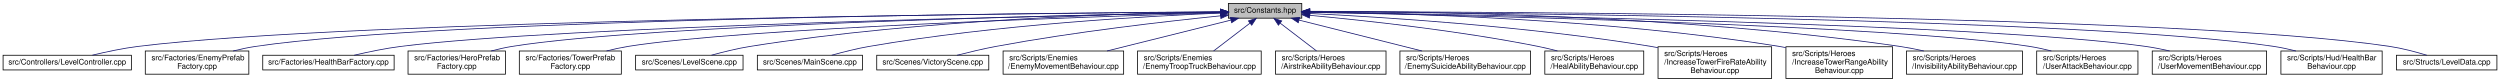
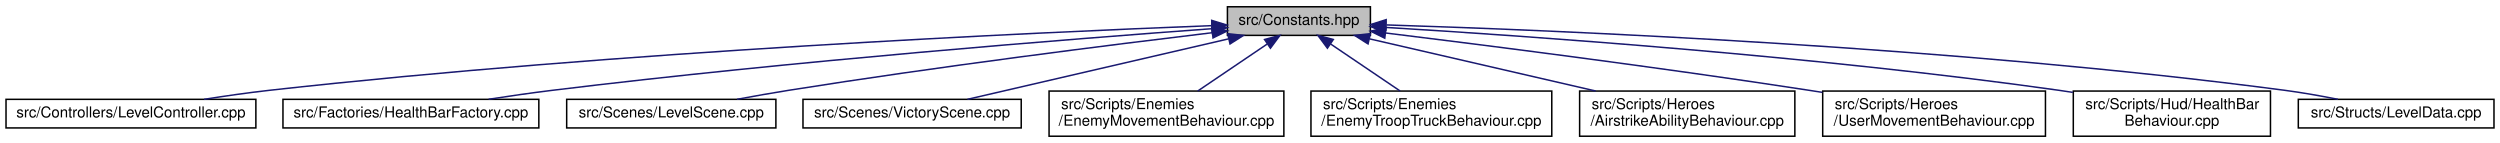
- <svg xmlns="http://www.w3.org/2000/svg" xmlns:xlink="http://www.w3.org/1999/xlink" width="3235pt" height="106pt" viewBox="0.00 0.00 3235.00 106.00">
-   <g id="graph0" class="graph" transform="scale(1 1) rotate(0) translate(4 102)">
+ <svg xmlns="http://www.w3.org/2000/svg" xmlns:xlink="http://www.w3.org/1999/xlink" width="1661pt" height="95pt" viewBox="0.00 0.00 1661.00 95.00">
+   <g id="graph0" class="graph" transform="scale(1 1) rotate(0) translate(4 91)">
    <g id="node1" class="node">
      <g id="a_node1">
        <a xlink:title=" ">
-           <polygon fill="#bfbfbf" stroke="black" points="1585.5,-78.5 1585.5,-97.5 1680.5,-97.5 1680.5,-78.5 1585.5,-78.5" />
-           <text text-anchor="middle" x="1633" y="-85.5" font-family="Helvetica,sans-Serif" font-size="10.00">src/Constants.hpp</text>
+           <polygon fill="#bfbfbf" stroke="black" points="811.5,-67.5 811.5,-86.5 906.5,-86.5 906.5,-67.5 811.5,-67.5" />
+           <text text-anchor="middle" x="859" y="-74.5" font-family="Helvetica,sans-Serif" font-size="10.00">src/Constants.hpp</text>
        </a>
      </g>
    </g>
    <g id="node2" class="node">
      <g id="a_node2">
        <a xlink:href="LevelController_8cpp.html" target="_top" xlink:title=" ">
-           <polygon fill="none" stroke="black" points="0,-11.5 0,-30.5 166,-30.5 166,-11.5 0,-11.5" />
-           <text text-anchor="middle" x="83" y="-18.5" font-family="Helvetica,sans-Serif" font-size="10.00">src/Controllers/LevelController.cpp</text>
+           <polygon fill="none" stroke="black" points="0,-6 0,-25 166,-25 166,-6 0,-6" />
+           <text text-anchor="middle" x="83" y="-13" font-family="Helvetica,sans-Serif" font-size="10.00">src/Controllers/LevelController.cpp</text>
        </a>
      </g>
    </g>
    <g id="edge1" class="edge">
-       <path fill="none" stroke="midnightblue" d="M1575.34,-86.63C1340.21,-84.91 453.16,-76.23 175,-42 155.05,-39.54 133.03,-34.83 115.54,-30.6" />
-       <polygon fill="midnightblue" stroke="midnightblue" points="1575.36,-90.13 1585.39,-86.7 1575.41,-83.13 1575.36,-90.13" />
+       <path fill="none" stroke="midnightblue" d="M800.93,-73.96C682.78,-69.41 406.05,-56.75 175,-31 160.86,-29.42 145.57,-27.22 131.59,-25" />
+       <polygon fill="midnightblue" stroke="midnightblue" points="801.06,-77.46 811.19,-74.35 801.33,-70.47 801.06,-77.46" />
    </g>
    <g id="node3" class="node">
      <g id="a_node3">
-         <a xlink:href="EnemyPrefabFactory_8cpp.html" target="_top" xlink:title=" ">
-           <polygon fill="none" stroke="black" points="184,-6 184,-36 318,-36 318,-6 184,-6" />
-           <text text-anchor="start" x="192" y="-24" font-family="Helvetica,sans-Serif" font-size="10.00">src/Factories/EnemyPrefab</text>
-           <text text-anchor="middle" x="251" y="-13" font-family="Helvetica,sans-Serif" font-size="10.00">Factory.cpp</text>
+         <a xlink:href="HealthBarFactory_8cpp.html" target="_top" xlink:title=" ">
+           <polygon fill="none" stroke="black" points="184,-6 184,-25 354,-25 354,-6 184,-6" />
+           <text text-anchor="middle" x="269" y="-13" font-family="Helvetica,sans-Serif" font-size="10.00">src/Factories/HealthBarFactory.cpp</text>
        </a>
      </g>
    </g>
    <g id="edge2" class="edge">
-       <path fill="none" stroke="midnightblue" d="M1575.26,-86.72C1355.74,-85.39 573.09,-78.16 327,-42 317.42,-40.59 307.3,-38.43 297.69,-36.03" />
-       <polygon fill="midnightblue" stroke="midnightblue" points="1575.26,-90.22 1585.28,-86.78 1575.3,-83.22 1575.26,-90.22" />
+       <path fill="none" stroke="midnightblue" d="M801.35,-71.95C708.75,-65.17 521.21,-50.36 363,-31 349.23,-29.32 334.38,-27.17 320.63,-25.06" />
+       <polygon fill="midnightblue" stroke="midnightblue" points="801.13,-75.44 811.36,-72.67 801.64,-68.46 801.13,-75.44" />
    </g>
    <g id="node4" class="node">
      <g id="a_node4">
-         <a xlink:href="HealthBarFactory_8cpp.html" target="_top" xlink:title=" ">
-           <polygon fill="none" stroke="black" points="336,-11.5 336,-30.5 506,-30.5 506,-11.5 336,-11.5" />
-           <text text-anchor="middle" x="421" y="-18.5" font-family="Helvetica,sans-Serif" font-size="10.00">src/Factories/HealthBarFactory.cpp</text>
+         <a xlink:href="LevelScene_8cpp.html" target="_top" xlink:title=" ">
+           <polygon fill="none" stroke="black" points="372.5,-6 372.5,-25 511.5,-25 511.5,-6 372.5,-6" />
+           <text text-anchor="middle" x="442" y="-13" font-family="Helvetica,sans-Serif" font-size="10.00">src/Scenes/LevelScene.cpp</text>
        </a>
      </g>
    </g>
    <g id="edge3" class="edge">
-       <path fill="none" stroke="midnightblue" d="M1575.26,-85.97C1376.77,-82.22 723.29,-68.16 515,-42 494.64,-39.44 472.14,-34.73 454.26,-30.51" />
-       <polygon fill="midnightblue" stroke="midnightblue" points="1575.41,-89.47 1585.47,-86.16 1575.54,-82.47 1575.41,-89.47" />
+       <path fill="none" stroke="midnightblue" d="M801.43,-69.28C733.88,-61.18 618.57,-46.69 520,-31 508.85,-29.22 496.83,-27.1 485.66,-25.03" />
+       <polygon fill="midnightblue" stroke="midnightblue" points="801.1,-72.77 811.45,-70.48 801.93,-65.82 801.1,-72.77" />
    </g>
    <g id="node5" class="node">
      <g id="a_node5">
-         <a xlink:href="HeroPrefabFactory_8cpp.html" target="_top" xlink:title=" ">
-           <polygon fill="none" stroke="black" points="524,-6 524,-36 650,-36 650,-6 524,-6" />
-           <text text-anchor="start" x="532" y="-24" font-family="Helvetica,sans-Serif" font-size="10.00">src/Factories/HeroPrefab</text>
-           <text text-anchor="middle" x="587" y="-13" font-family="Helvetica,sans-Serif" font-size="10.00">Factory.cpp</text>
+         <a xlink:href="VictoryScene_8cpp.html" target="_top" xlink:title=" ">
+           <polygon fill="none" stroke="black" points="529.5,-6 529.5,-25 674.5,-25 674.5,-6 529.5,-6" />
+           <text text-anchor="middle" x="602" y="-13" font-family="Helvetica,sans-Serif" font-size="10.00">src/Scenes/VictoryScene.cpp</text>
        </a>
      </g>
    </g>
    <g id="edge4" class="edge">
-       <path fill="none" stroke="midnightblue" d="M1575.15,-86.03C1393.67,-82.73 837.11,-70.48 659,-42 650.03,-40.57 640.59,-38.42 631.59,-36.06" />
-       <polygon fill="midnightblue" stroke="midnightblue" points="1575.23,-89.53 1585.29,-86.21 1575.35,-82.54 1575.23,-89.53" />
+       <path fill="none" stroke="midnightblue" d="M812.29,-65.19C762.42,-53.64 684.43,-35.58 638.75,-25.01" />
+       <polygon fill="midnightblue" stroke="midnightblue" points="811.65,-68.63 822.18,-67.48 813.23,-61.81 811.65,-68.63" />
    </g>
    <g id="node6" class="node">
      <g id="a_node6">
-         <a xlink:href="TowerPrefabFactory_8cpp.html" target="_top" xlink:title=" ">
-           <polygon fill="none" stroke="black" points="668,-6 668,-36 800,-36 800,-6 668,-6" />
-           <text text-anchor="start" x="676" y="-24" font-family="Helvetica,sans-Serif" font-size="10.00">src/Factories/TowerPrefab</text>
-           <text text-anchor="middle" x="734" y="-13" font-family="Helvetica,sans-Serif" font-size="10.00">Factory.cpp</text>
+         <a xlink:href="EnemyMovementBehaviour_8cpp.html" target="_top" xlink:title=" ">
+           <polygon fill="none" stroke="black" points="693,-0.5 693,-30.5 849,-30.5 849,-0.5 693,-0.5" />
+           <text text-anchor="start" x="701" y="-18.5" font-family="Helvetica,sans-Serif" font-size="10.00">src/Scripts/Enemies</text>
+           <text text-anchor="middle" x="771" y="-7.5" font-family="Helvetica,sans-Serif" font-size="10.00">/EnemyMovementBehaviour.cpp</text>
        </a>
      </g>
    </g>
    <g id="edge5" class="edge">
-       <path fill="none" stroke="midnightblue" d="M1575.19,-85.39C1413.19,-80.64 956.97,-65.51 809,-42 799.82,-40.54 790.14,-38.42 780.89,-36.09" />
-       <polygon fill="midnightblue" stroke="midnightblue" points="1575.34,-88.9 1585.43,-85.69 1575.54,-81.9 1575.34,-88.9" />
+       <path fill="none" stroke="midnightblue" d="M837.91,-61.74C823.92,-52.28 805.65,-39.93 791.74,-30.52" />
+       <polygon fill="midnightblue" stroke="midnightblue" points="836.15,-64.77 846.39,-67.48 840.07,-58.97 836.15,-64.77" />
    </g>
    <g id="node7" class="node">
      <g id="a_node7">
-         <a xlink:href="LevelScene_8cpp.html" target="_top" xlink:title=" ">
-           <polygon fill="none" stroke="black" points="818.5,-11.5 818.5,-30.5 957.5,-30.5 957.5,-11.5 818.5,-11.5" />
-           <text text-anchor="middle" x="888" y="-18.5" font-family="Helvetica,sans-Serif" font-size="10.00">src/Scenes/LevelScene.cpp</text>
+         <a xlink:href="EnemyTroopTruckBehaviour_8cpp.html" target="_top" xlink:title=" ">
+           <polygon fill="none" stroke="black" points="867,-0.5 867,-30.5 1027,-30.5 1027,-0.5 867,-0.5" />
+           <text text-anchor="start" x="875" y="-18.5" font-family="Helvetica,sans-Serif" font-size="10.00">src/Scripts/Enemies</text>
+           <text text-anchor="middle" x="947" y="-7.5" font-family="Helvetica,sans-Serif" font-size="10.00">/EnemyTroopTruckBehaviour.cpp</text>
        </a>
      </g>
    </g>
    <g id="edge6" class="edge">
-       <path fill="none" stroke="midnightblue" d="M1575.36,-86.59C1459.42,-85.01 1190.03,-77.47 967,-42 950.09,-39.31 931.52,-34.7 916.63,-30.58" />
-       <polygon fill="midnightblue" stroke="midnightblue" points="1575.39,-90.1 1585.43,-86.72 1575.48,-83.1 1575.39,-90.1" />
+       <path fill="none" stroke="midnightblue" d="M880.09,-61.74C894.08,-52.28 912.35,-39.93 926.26,-30.52" />
+       <polygon fill="midnightblue" stroke="midnightblue" points="877.93,-58.97 871.61,-67.48 881.85,-64.77 877.93,-58.97" />
    </g>
    <g id="node8" class="node">
      <g id="a_node8">
-         <a xlink:href="MainScene_8cpp.html" target="_top" xlink:title=" ">
-           <polygon fill="none" stroke="black" points="976,-11.5 976,-30.5 1112,-30.5 1112,-11.5 976,-11.5" />
-           <text text-anchor="middle" x="1044" y="-18.5" font-family="Helvetica,sans-Serif" font-size="10.00">src/Scenes/MainScene.cpp</text>
+         <a xlink:href="AirstrikeAbilityBehaviour_8cpp.html" target="_top" xlink:title=" ">
+           <polygon fill="none" stroke="black" points="1045.5,-0.5 1045.5,-30.5 1188.5,-30.5 1188.5,-0.5 1045.5,-0.5" />
+           <text text-anchor="start" x="1053.5" y="-18.5" font-family="Helvetica,sans-Serif" font-size="10.00">src/Scripts/Heroes</text>
+           <text text-anchor="middle" x="1117" y="-7.5" font-family="Helvetica,sans-Serif" font-size="10.00">/AirstrikeAbilityBehaviour.cpp</text>
        </a>
      </g>
    </g>
    <g id="edge7" class="edge">
-       <path fill="none" stroke="midnightblue" d="M1575.37,-85.06C1480.16,-81.16 1284.32,-70.19 1121,-42 1104.67,-39.18 1086.73,-34.61 1072.28,-30.55" />
-       <polygon fill="midnightblue" stroke="midnightblue" points="1575.23,-88.56 1585.37,-85.46 1575.51,-81.56 1575.23,-88.56" />
+       <path fill="none" stroke="midnightblue" d="M905.97,-65.17C948.12,-55.45 1010.26,-41.12 1056.19,-30.52" />
+       <polygon fill="midnightblue" stroke="midnightblue" points="904.92,-61.82 895.97,-67.48 906.5,-68.64 904.92,-61.82" />
    </g>
    <g id="node9" class="node">
      <g id="a_node9">
-         <a xlink:href="VictoryScene_8cpp.html" target="_top" xlink:title=" ">
-           <polygon fill="none" stroke="black" points="1130.5,-11.5 1130.5,-30.5 1275.5,-30.5 1275.5,-11.5 1130.5,-11.5" />
-           <text text-anchor="middle" x="1203" y="-18.5" font-family="Helvetica,sans-Serif" font-size="10.00">src/Scenes/VictoryScene.cpp</text>
+         <a xlink:href="UserMovementBehaviour_8cpp.html" target="_top" xlink:title=" ">
+           <polygon fill="none" stroke="black" points="1207,-0.5 1207,-30.5 1355,-30.5 1355,-0.5 1207,-0.5" />
+           <text text-anchor="start" x="1215" y="-18.5" font-family="Helvetica,sans-Serif" font-size="10.00">src/Scripts/Heroes</text>
+           <text text-anchor="middle" x="1281" y="-7.5" font-family="Helvetica,sans-Serif" font-size="10.00">/UserMovementBehaviour.cpp</text>
        </a>
      </g>
    </g>
    <g id="edge8" class="edge">
-       <path fill="none" stroke="midnightblue" d="M1575.19,-81.5C1505.89,-74.46 1386.4,-60.86 1285,-42 1268.14,-38.86 1249.57,-34.42 1234.36,-30.51" />
-       <polygon fill="midnightblue" stroke="midnightblue" points="1575.16,-85.02 1585.46,-82.54 1575.86,-78.05 1575.16,-85.02" />
+       <path fill="none" stroke="midnightblue" d="M916.54,-69.09C984.06,-60.82 1099.34,-46.16 1198,-31 1200.89,-30.56 1203.84,-30.09 1206.81,-29.62" />
+       <polygon fill="midnightblue" stroke="midnightblue" points="916.03,-65.63 906.53,-70.31 916.88,-72.58 916.03,-65.63" />
    </g>
    <g id="node10" class="node">
      <g id="a_node10">
-         <a xlink:href="EnemyMovementBehaviour_8cpp.html" target="_top" xlink:title=" ">
-           <polygon fill="none" stroke="black" points="1294,-6 1294,-36 1450,-36 1450,-6 1294,-6" />
-           <text text-anchor="start" x="1302" y="-24" font-family="Helvetica,sans-Serif" font-size="10.00">src/Scripts/Enemies</text>
-           <text text-anchor="middle" x="1372" y="-13" font-family="Helvetica,sans-Serif" font-size="10.00">/EnemyMovementBehaviour.cpp</text>
+         <a xlink:href="HealthBarBehaviour_8cpp.html" target="_top" xlink:title=" ">
+           <polygon fill="none" stroke="black" points="1373.5,-0.5 1373.5,-30.5 1504.5,-30.5 1504.5,-0.5 1373.5,-0.5" />
+           <text text-anchor="start" x="1381.5" y="-18.5" font-family="Helvetica,sans-Serif" font-size="10.00">src/Scripts/Hud/HealthBar</text>
+           <text text-anchor="middle" x="1439" y="-7.5" font-family="Helvetica,sans-Serif" font-size="10.00">Behaviour.cpp</text>
        </a>
      </g>
    </g>
    <g id="edge9" class="edge">
-       <path fill="none" stroke="midnightblue" d="M1588.74,-75.98C1544.56,-64.97 1476.5,-48.02 1428.45,-36.06" />
-       <polygon fill="midnightblue" stroke="midnightblue" points="1588.06,-79.42 1598.61,-78.44 1589.75,-72.62 1588.06,-79.42" />
+       <path fill="none" stroke="midnightblue" d="M916.68,-72.78C1010.7,-67.11 1202.7,-53.72 1364,-31 1367.02,-30.57 1370.1,-30.11 1373.21,-29.61" />
+       <polygon fill="midnightblue" stroke="midnightblue" points="916.3,-69.3 906.53,-73.39 916.72,-76.29 916.3,-69.3" />
    </g>
    <g id="node11" class="node">
      <g id="a_node11">
-         <a xlink:href="EnemyTroopTruckBehaviour_8cpp.html" target="_top" xlink:title=" ">
-           <polygon fill="none" stroke="black" points="1468,-6 1468,-36 1628,-36 1628,-6 1468,-6" />
-           <text text-anchor="start" x="1476" y="-24" font-family="Helvetica,sans-Serif" font-size="10.00">src/Scripts/Enemies</text>
-           <text text-anchor="middle" x="1548" y="-13" font-family="Helvetica,sans-Serif" font-size="10.00">/EnemyTroopTruckBehaviour.cpp</text>
+         <a xlink:href="LevelData_8cpp.html" target="_top" xlink:title=" ">
+           <polygon fill="none" stroke="black" points="1523,-6 1523,-25 1653,-25 1653,-6 1523,-6" />
+           <text text-anchor="middle" x="1588" y="-13" font-family="Helvetica,sans-Serif" font-size="10.00">src/Structs/LevelData.cpp</text>
        </a>
      </g>
    </g>
    <g id="edge10" class="edge">
-       <path fill="none" stroke="midnightblue" d="M1613.44,-72.04C1599.29,-61.23 1580.3,-46.7 1566.42,-36.09" />
-       <polygon fill="midnightblue" stroke="midnightblue" points="1611.47,-74.94 1621.54,-78.23 1615.72,-69.38 1611.47,-74.94" />
-     </g>
-     <g id="node12" class="node">
-       <g id="a_node12">
-         <a xlink:href="AirstrikeAbilityBehaviour_8cpp.html" target="_top" xlink:title=" ">
-           <polygon fill="none" stroke="black" points="1646.5,-6 1646.5,-36 1789.5,-36 1789.5,-6 1646.5,-6" />
-           <text text-anchor="start" x="1654.5" y="-24" font-family="Helvetica,sans-Serif" font-size="10.00">src/Scripts/Heroes</text>
-           <text text-anchor="middle" x="1718" y="-13" font-family="Helvetica,sans-Serif" font-size="10.00">/AirstrikeAbilityBehaviour.cpp</text>
-         </a>
-       </g>
-     </g>
-     <g id="edge11" class="edge">
-       <path fill="none" stroke="midnightblue" d="M1652.56,-72.04C1666.71,-61.23 1685.7,-46.7 1699.58,-36.09" />
-       <polygon fill="midnightblue" stroke="midnightblue" points="1650.28,-69.38 1644.46,-78.23 1654.53,-74.94 1650.28,-69.38" />
-     </g>
-     <g id="node13" class="node">
-       <g id="a_node13">
-         <a xlink:href="EnemySuicideAbilityBehaviour_8cpp.html" target="_top" xlink:title=" ">
-           <polygon fill="none" stroke="black" points="1807.5,-6 1807.5,-36 1976.5,-36 1976.5,-6 1807.5,-6" />
-           <text text-anchor="start" x="1815.5" y="-24" font-family="Helvetica,sans-Serif" font-size="10.00">src/Scripts/Heroes</text>
-           <text text-anchor="middle" x="1892" y="-13" font-family="Helvetica,sans-Serif" font-size="10.00">/EnemySuicideAbilityBehaviour.cpp</text>
-         </a>
-       </g>
-     </g>
-     <g id="edge12" class="edge">
-       <path fill="none" stroke="midnightblue" d="M1676.92,-75.98C1720.76,-64.97 1788.3,-48.02 1835.98,-36.06" />
-       <polygon fill="midnightblue" stroke="midnightblue" points="1675.97,-72.61 1667.13,-78.44 1677.68,-79.4 1675.97,-72.61" />
-     </g>
-     <g id="node14" class="node">
-       <g id="a_node14">
-         <a xlink:href="HealAbilityBehaviour_8cpp.html" target="_top" xlink:title=" ">
-           <polygon fill="none" stroke="black" points="1995,-6 1995,-36 2123,-36 2123,-6 1995,-6" />
-           <text text-anchor="start" x="2003" y="-24" font-family="Helvetica,sans-Serif" font-size="10.00">src/Scripts/Heroes</text>
-           <text text-anchor="middle" x="2059" y="-13" font-family="Helvetica,sans-Serif" font-size="10.00">/HealAbilityBehaviour.cpp</text>
-         </a>
-       </g>
-     </g>
-     <g id="edge13" class="edge">
-       <path fill="none" stroke="midnightblue" d="M1690.71,-82.16C1760.95,-75.68 1882.93,-62.58 1986,-42 1994.25,-40.35 2002.93,-38.28 2011.32,-36.1" />
-       <polygon fill="midnightblue" stroke="midnightblue" points="1690.38,-78.67 1680.73,-83.06 1691.01,-85.64 1690.38,-78.67" />
-     </g>
-     <g id="node15" class="node">
-       <g id="a_node15">
-         <a xlink:href="IncreaseTowerFireRateAbilityBehaviour_8cpp.html" target="_top" xlink:title=" ">
-           <polygon fill="none" stroke="black" points="2141.5,-0.5 2141.5,-41.5 2288.5,-41.5 2288.5,-0.5 2141.5,-0.5" />
-           <text text-anchor="start" x="2149.5" y="-29.5" font-family="Helvetica,sans-Serif" font-size="10.00">src/Scripts/Heroes</text>
-           <text text-anchor="start" x="2149.5" y="-18.5" font-family="Helvetica,sans-Serif" font-size="10.00">/IncreaseTowerFireRateAbility</text>
-           <text text-anchor="middle" x="2215" y="-7.5" font-family="Helvetica,sans-Serif" font-size="10.00">Behaviour.cpp</text>
-         </a>
-       </g>
-     </g>
-     <g id="edge14" class="edge">
-       <path fill="none" stroke="midnightblue" d="M1690.85,-84.54C1784.19,-79.95 1973.58,-68.09 2132,-42 2135.07,-41.49 2138.2,-40.94 2141.35,-40.34" />
-       <polygon fill="midnightblue" stroke="midnightblue" points="1690.59,-81.05 1680.77,-85.02 1690.92,-88.04 1690.59,-81.05" />
-     </g>
-     <g id="node16" class="node">
-       <g id="a_node16">
-         <a xlink:href="IncreaseTowerRangeAbilityBehaviour_8cpp.html" target="_top" xlink:title=" ">
-           <polygon fill="none" stroke="black" points="2307,-0.5 2307,-41.5 2445,-41.5 2445,-0.5 2307,-0.5" />
-           <text text-anchor="start" x="2315" y="-29.5" font-family="Helvetica,sans-Serif" font-size="10.00">src/Scripts/Heroes</text>
-           <text text-anchor="start" x="2315" y="-18.5" font-family="Helvetica,sans-Serif" font-size="10.00">/IncreaseTowerRangeAbility</text>
-           <text text-anchor="middle" x="2376" y="-7.5" font-family="Helvetica,sans-Serif" font-size="10.00">Behaviour.cpp</text>
-         </a>
-       </g>
-     </g>
-     <g id="edge15" class="edge">
-       <path fill="none" stroke="midnightblue" d="M1690.56,-86.65C1806.35,-85.16 2075.36,-77.77 2298,-42 2300.9,-41.53 2303.85,-41.01 2306.82,-40.44" />
-       <polygon fill="midnightblue" stroke="midnightblue" points="1690.46,-83.15 1680.5,-86.77 1690.55,-90.15 1690.46,-83.15" />
-     </g>
-     <g id="node17" class="node">
-       <g id="a_node17">
-         <a xlink:href="InvisibilityAbilityBehaviour_8cpp.html" target="_top" xlink:title=" ">
-           <polygon fill="none" stroke="black" points="2463,-6 2463,-36 2613,-36 2613,-6 2463,-6" />
-           <text text-anchor="start" x="2471" y="-24" font-family="Helvetica,sans-Serif" font-size="10.00">src/Scripts/Heroes</text>
-           <text text-anchor="middle" x="2538" y="-13" font-family="Helvetica,sans-Serif" font-size="10.00">/InvisibilityAbilityBehaviour.cpp</text>
-         </a>
-       </g>
-     </g>
-     <g id="edge16" class="edge">
-       <path fill="none" stroke="midnightblue" d="M1691.06,-87.37C1825.83,-87.46 2170.04,-83.25 2454,-42 2464.24,-40.51 2475.06,-38.37 2485.4,-36.04" />
-       <polygon fill="midnightblue" stroke="midnightblue" points="1690.96,-83.87 1680.96,-87.36 1690.95,-90.87 1690.96,-83.87" />
-     </g>
-     <g id="node18" class="node">
-       <g id="a_node18">
-         <a xlink:href="UserAttackBehaviour_8cpp.html" target="_top" xlink:title=" ">
-           <polygon fill="none" stroke="black" points="2631.5,-6 2631.5,-36 2762.5,-36 2762.5,-6 2631.5,-6" />
-           <text text-anchor="start" x="2639.5" y="-24" font-family="Helvetica,sans-Serif" font-size="10.00">src/Scripts/Heroes</text>
-           <text text-anchor="middle" x="2697" y="-13" font-family="Helvetica,sans-Serif" font-size="10.00">/UserAttackBehaviour.cpp</text>
-         </a>
-       </g>
-     </g>
-     <g id="edge17" class="edge">
-       <path fill="none" stroke="midnightblue" d="M1690.78,-86C1874.01,-82.58 2440.68,-69.97 2622,-42 2631.32,-40.56 2641.15,-38.42 2650.52,-36.05" />
-       <polygon fill="midnightblue" stroke="midnightblue" points="1690.48,-82.51 1680.55,-86.19 1690.61,-89.51 1690.48,-82.51" />
-     </g>
-     <g id="node19" class="node">
-       <g id="a_node19">
-         <a xlink:href="UserMovementBehaviour_8cpp.html" target="_top" xlink:title=" ">
-           <polygon fill="none" stroke="black" points="2781,-6 2781,-36 2929,-36 2929,-6 2781,-6" />
-           <text text-anchor="start" x="2789" y="-24" font-family="Helvetica,sans-Serif" font-size="10.00">src/Scripts/Heroes</text>
-           <text text-anchor="middle" x="2855" y="-13" font-family="Helvetica,sans-Serif" font-size="10.00">/UserMovementBehaviour.cpp</text>
-         </a>
-       </g>
-     </g>
-     <g id="edge18" class="edge">
-       <path fill="none" stroke="midnightblue" d="M1690.87,-86.22C1891.98,-83.28 2559.83,-71.46 2772,-42 2782.28,-40.57 2793.14,-38.43 2803.5,-36.07" />
-       <polygon fill="midnightblue" stroke="midnightblue" points="1690.75,-82.72 1680.8,-86.37 1690.85,-89.72 1690.75,-82.72" />
-     </g>
-     <g id="node20" class="node">
-       <g id="a_node20">
-         <a xlink:href="HealthBarBehaviour_8cpp.html" target="_top" xlink:title=" ">
-           <polygon fill="none" stroke="black" points="2947.5,-6 2947.5,-36 3078.5,-36 3078.5,-6 2947.5,-6" />
-           <text text-anchor="start" x="2955.5" y="-24" font-family="Helvetica,sans-Serif" font-size="10.00">src/Scripts/Hud/HealthBar</text>
-           <text text-anchor="middle" x="3013" y="-13" font-family="Helvetica,sans-Serif" font-size="10.00">Behaviour.cpp</text>
-         </a>
-       </g>
-     </g>
-     <g id="edge19" class="edge">
-       <path fill="none" stroke="midnightblue" d="M1690.7,-86.74C1910.07,-85.5 2692.16,-78.54 2938,-42 2947.46,-40.59 2957.45,-38.43 2966.93,-36.03" />
-       <polygon fill="midnightblue" stroke="midnightblue" points="1690.67,-83.24 1680.69,-86.8 1690.71,-90.24 1690.67,-83.24" />
-     </g>
-     <g id="node21" class="node">
-       <g id="a_node21">
-         <a xlink:href="LevelData_8cpp.html" target="_top" xlink:title=" ">
-           <polygon fill="none" stroke="black" points="3097,-11.5 3097,-30.5 3227,-30.5 3227,-11.5 3097,-11.5" />
-           <text text-anchor="middle" x="3162" y="-18.5" font-family="Helvetica,sans-Serif" font-size="10.00">src/Structs/LevelData.cpp</text>
-         </a>
-       </g>
-     </g>
-     <g id="edge20" class="edge">
-       <path fill="none" stroke="midnightblue" d="M1690.59,-87.01C1925.45,-86.77 2811.35,-83.09 3088,-42 3104.32,-39.58 3122.2,-34.81 3136.29,-30.53" />
-       <polygon fill="midnightblue" stroke="midnightblue" points="1690.55,-83.51 1680.56,-87.02 1690.56,-90.51 1690.55,-83.51" />
+       <path fill="none" stroke="midnightblue" d="M917.17,-74.44C1031.8,-70.83 1294.83,-59.89 1514,-31 1525.55,-29.48 1538.02,-27.26 1549.36,-25.02" />
+       <polygon fill="midnightblue" stroke="midnightblue" points="916.76,-70.95 906.87,-74.76 916.97,-77.95 916.76,-70.95" />
    </g>
  </g>
</svg>
